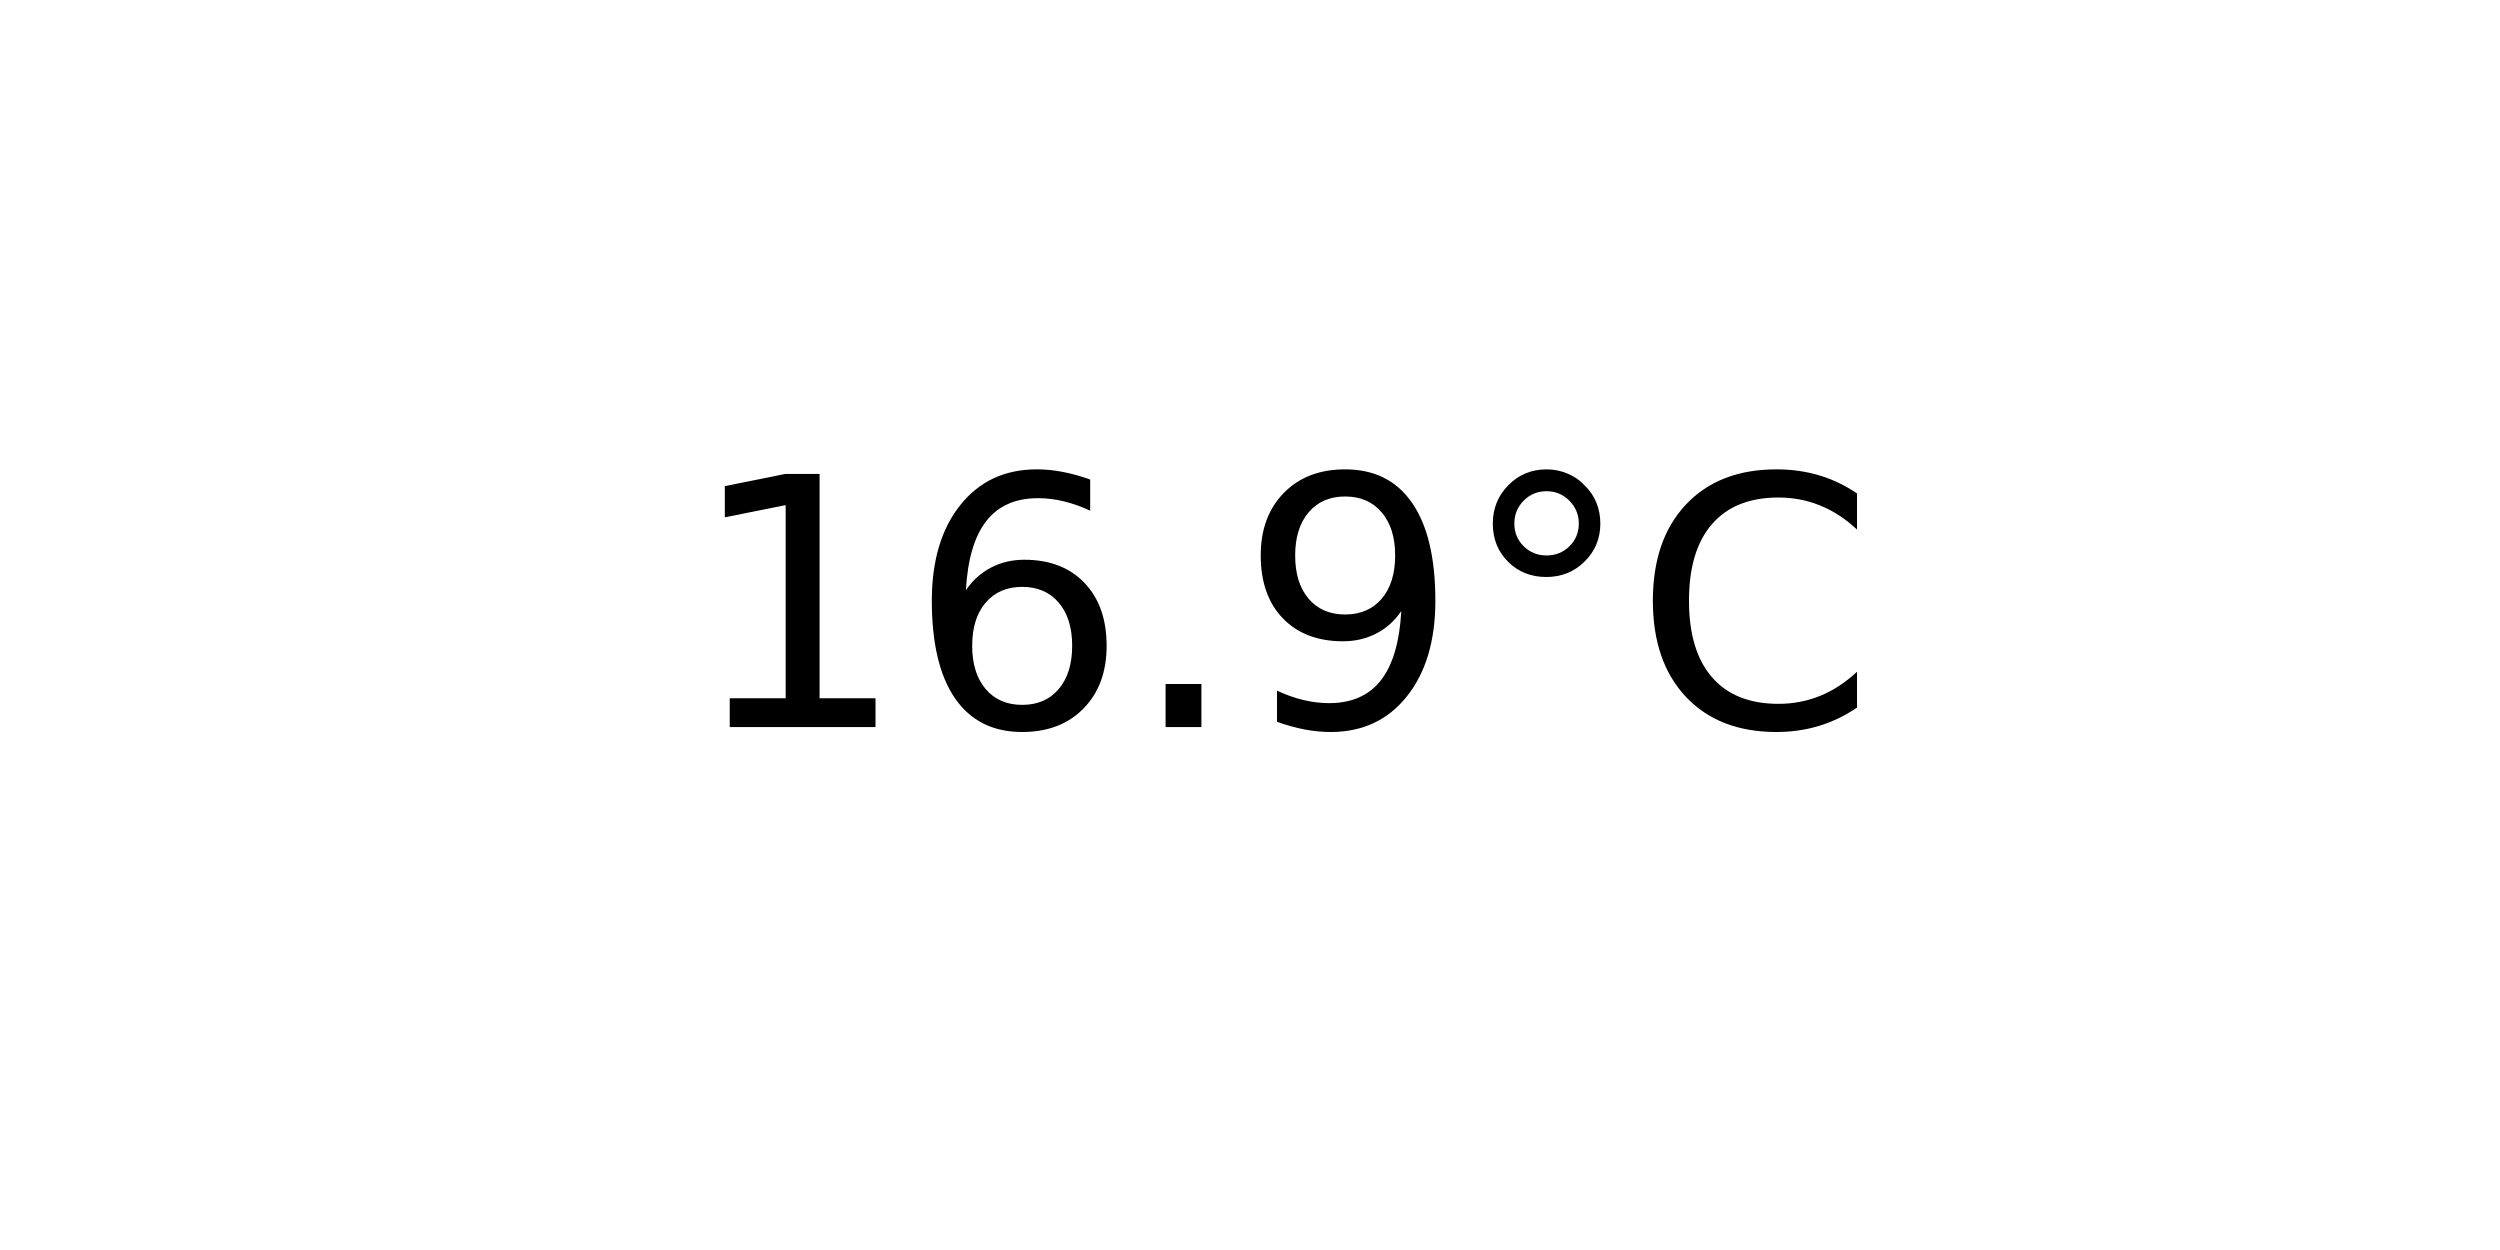
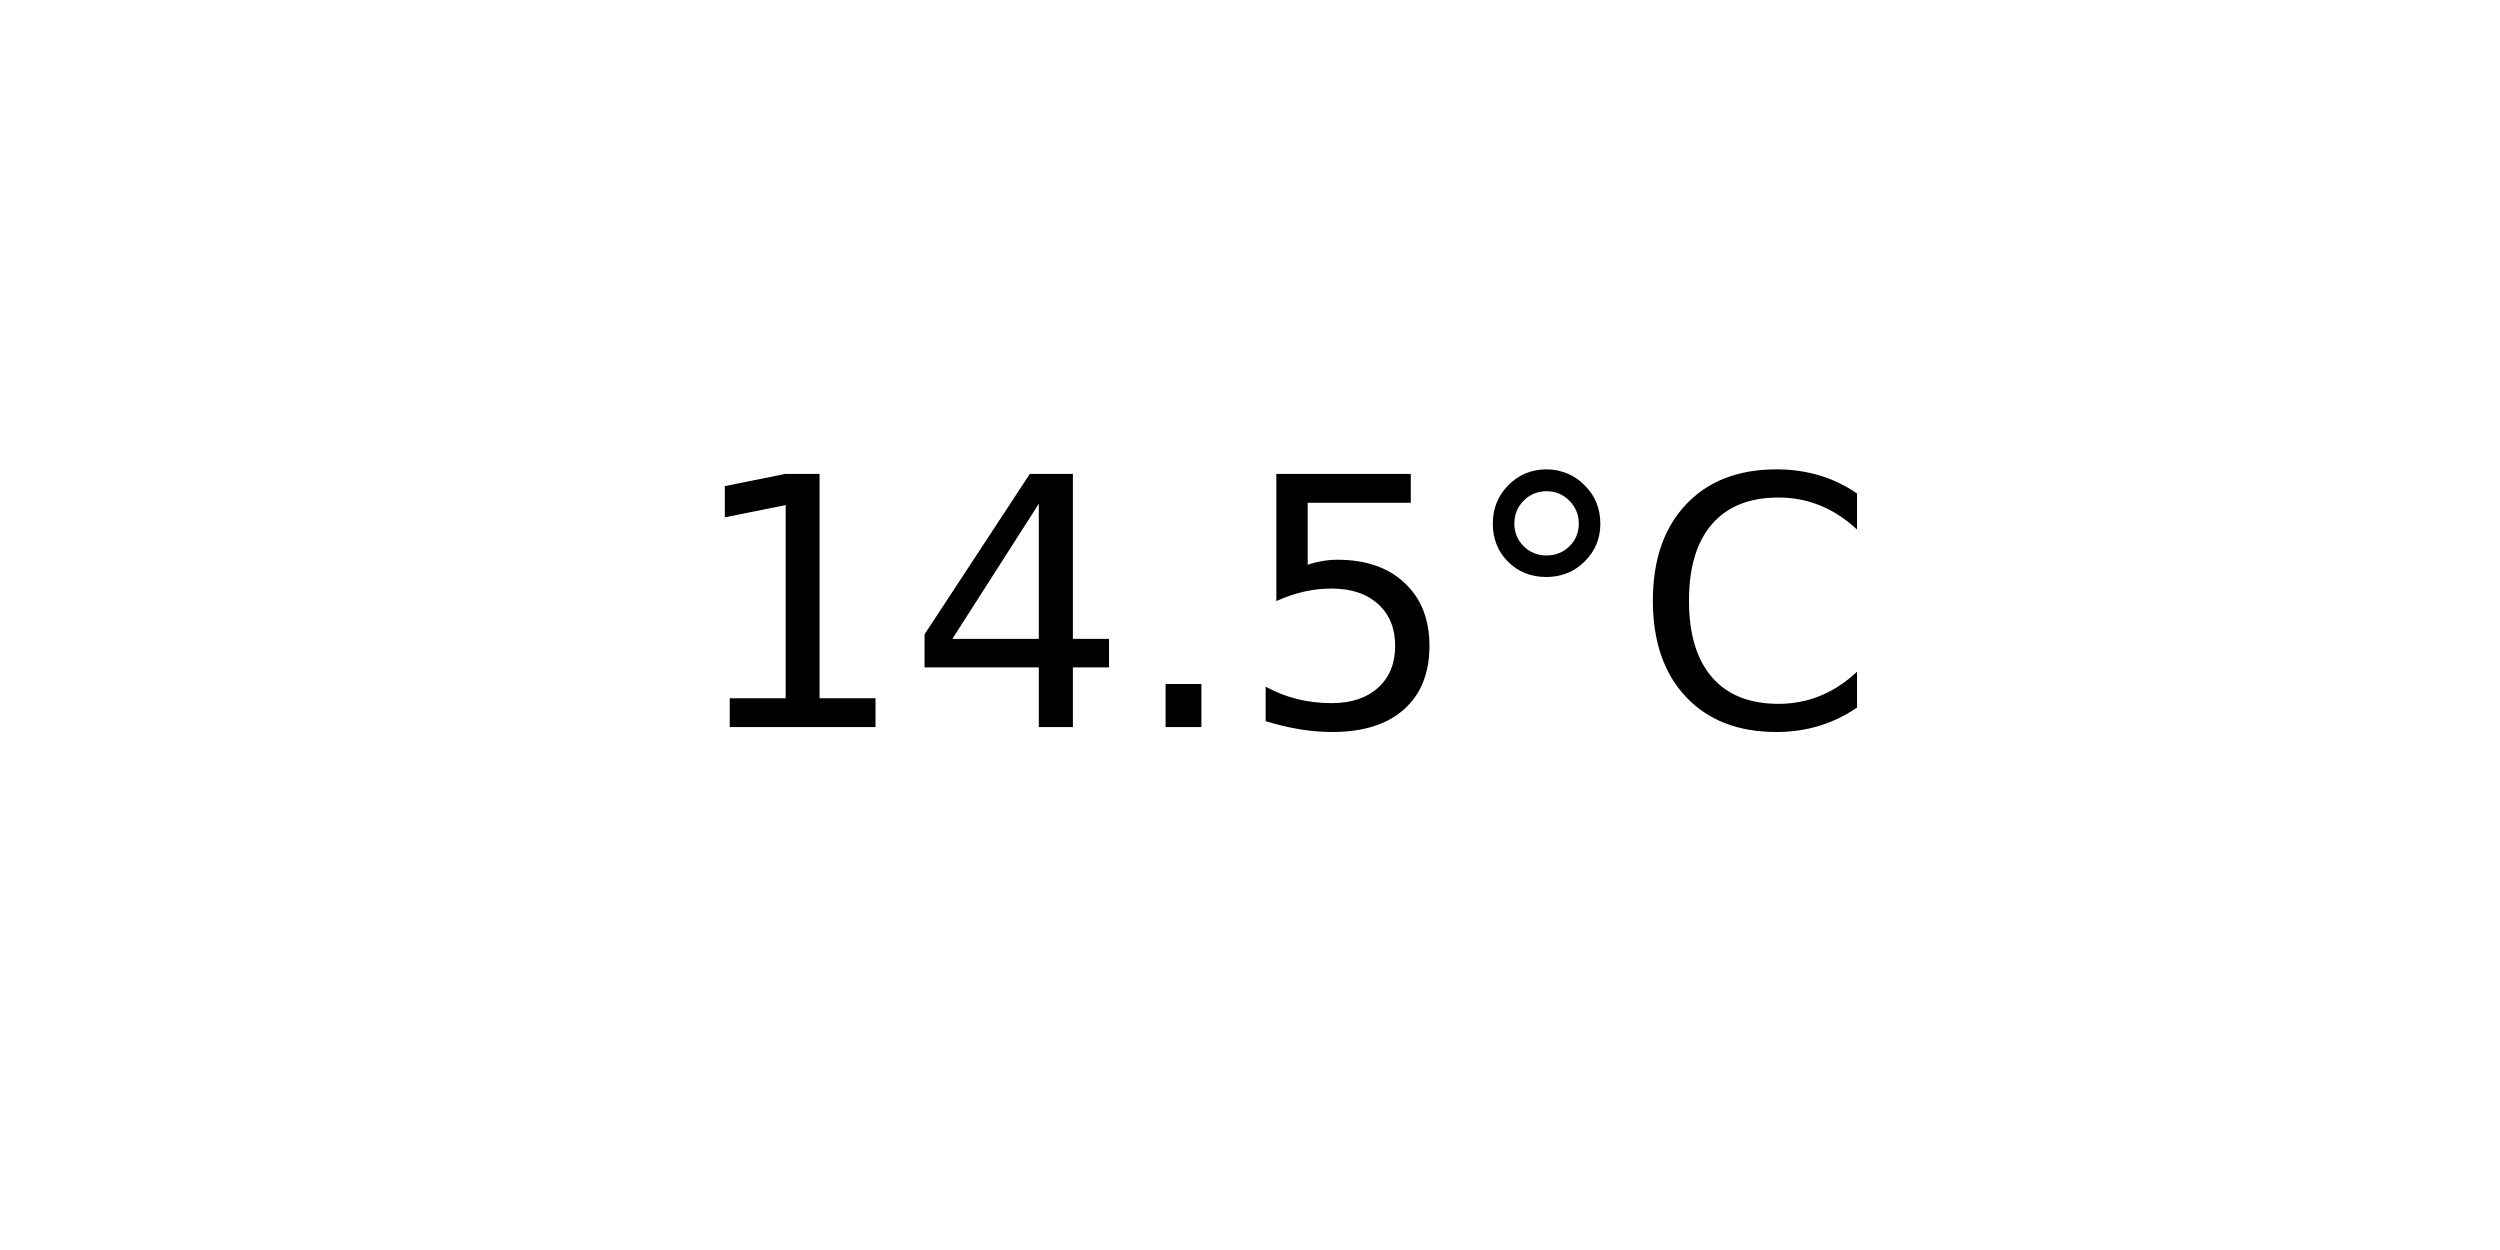
<svg xmlns="http://www.w3.org/2000/svg" xmlns:xlink="http://www.w3.org/1999/xlink" width="72pt" height="36pt" viewBox="0 0 72 36" version="1.1">
  <defs>
    <style type="text/css">*{stroke-linejoin: round; stroke-linecap: butt}</style>
  </defs>
  <g id="figure_1">
    <g id="axes_1">
      <g id="text_1">
        <g transform="translate(19.77578 20.93937) scale(0.1 -0.1)">
          <defs>
            <path id="DejaVuSans-31" d="M 794 531  L 1825 531  L 1825 4091  L 703 3866  L 703 4441  L 1819 4666  L 2450 4666  L 2450 531  L 3481 531  L 3481 0  L 794 0  L 794 531  z " transform="scale(0.015625)" />
-             <path id="DejaVuSans-36" d="M 2113 2584  Q 1688 2584 1439 2293  Q 1191 2003 1191 1497  Q 1191 994 1439 701  Q 1688 409 2113 409  Q 2538 409 2786 701  Q 3034 994 3034 1497  Q 3034 2003 2786 2293  Q 2538 2584 2113 2584  z M 3366 4563  L 3366 3988  Q 3128 4100 2886 4159  Q 2644 4219 2406 4219  Q 1781 4219 1451 3797  Q 1122 3375 1075 2522  Q 1259 2794 1537 2939  Q 1816 3084 2150 3084  Q 2853 3084 3261 2657  Q 3669 2231 3669 1497  Q 3669 778 3244 343  Q 2819 -91 2113 -91  Q 1303 -91 875 529  Q 447 1150 447 2328  Q 447 3434 972 4092  Q 1497 4750 2381 4750  Q 2619 4750 2861 4703  Q 3103 4656 3366 4563  z " transform="scale(0.015625)" />
+             <path id="DejaVuSans-34" d="M 2419 4116  L 825 1625  L 2419 1625  L 2419 4116  z M 2253 4666  L 3047 4666  L 3047 1625  L 3713 1625  L 3713 1100  L 3047 1100  L 3047 0  L 2419 0  L 2419 1100  L 313 1100  L 313 1709  L 2253 4666  z " transform="scale(0.015625)" />
            <path id="DejaVuSans-2e" d="M 684 794  L 1344 794  L 1344 0  L 684 0  L 684 794  z " transform="scale(0.015625)" />
-             <path id="DejaVuSans-39" d="M 703 97  L 703 672  Q 941 559 1184 500  Q 1428 441 1663 441  Q 2288 441 2617 861  Q 2947 1281 2994 2138  Q 2813 1869 2534 1725  Q 2256 1581 1919 1581  Q 1219 1581 811 2004  Q 403 2428 403 3163  Q 403 3881 828 4315  Q 1253 4750 1959 4750  Q 2769 4750 3195 4129  Q 3622 3509 3622 2328  Q 3622 1225 3098 567  Q 2575 -91 1691 -91  Q 1453 -91 1209 -44  Q 966 3 703 97  z M 1959 2075  Q 2384 2075 2632 2365  Q 2881 2656 2881 3163  Q 2881 3666 2632 3958  Q 2384 4250 1959 4250  Q 1534 4250 1286 3958  Q 1038 3666 1038 3163  Q 1038 2656 1286 2365  Q 1534 2075 1959 2075  z " transform="scale(0.015625)" />
+             <path id="DejaVuSans-35" d="M 691 4666  L 3169 4666  L 3169 4134  L 1269 4134  L 1269 2991  Q 1406 3038 1543 3061  Q 1681 3084 1819 3084  Q 2600 3084 3056 2656  Q 3513 2228 3513 1497  Q 3513 744 3044 326  Q 2575 -91 1722 -91  Q 1428 -91 1123 -41  Q 819 9 494 109  L 494 744  Q 775 591 1075 516  Q 1375 441 1709 441  Q 2250 441 2565 725  Q 2881 1009 2881 1497  Q 2881 1984 2565 2268  Q 2250 2553 1709 2553  Q 1456 2553 1204 2497  Q 953 2441 691 2322  L 691 4666  z " transform="scale(0.015625)" />
            <path id="DejaVuSans-b0" d="M 1600 4347  Q 1350 4347 1178 4173  Q 1006 4000 1006 3750  Q 1006 3503 1178 3333  Q 1350 3163 1600 3163  Q 1850 3163 2022 3333  Q 2194 3503 2194 3750  Q 2194 3997 2020 4172  Q 1847 4347 1600 4347  z M 1600 4750  Q 1800 4750 1984 4673  Q 2169 4597 2303 4453  Q 2447 4313 2519 4134  Q 2591 3956 2591 3750  Q 2591 3338 2302 3052  Q 2013 2766 1594 2766  Q 1172 2766 890 3047  Q 609 3328 609 3750  Q 609 4169 896 4459  Q 1184 4750 1600 4750  z " transform="scale(0.015625)" />
            <path id="DejaVuSans-43" d="M 4122 4306  L 4122 3641  Q 3803 3938 3442 4084  Q 3081 4231 2675 4231  Q 1875 4231 1450 3742  Q 1025 3253 1025 2328  Q 1025 1406 1450 917  Q 1875 428 2675 428  Q 3081 428 3442 575  Q 3803 722 4122 1019  L 4122 359  Q 3791 134 3420 21  Q 3050 -91 2638 -91  Q 1578 -91 968 557  Q 359 1206 359 2328  Q 359 3453 968 4101  Q 1578 4750 2638 4750  Q 3056 4750 3426 4639  Q 3797 4528 4122 4306  z " transform="scale(0.015625)" />
          </defs>
          <use xlink:href="#DejaVuSans-31" />
-           <use xlink:href="#DejaVuSans-36" x="63.623" />
+           <use xlink:href="#DejaVuSans-34" x="63.623" />
          <use xlink:href="#DejaVuSans-2e" x="127.246" />
-           <use xlink:href="#DejaVuSans-39" x="159.033" />
+           <use xlink:href="#DejaVuSans-35" x="159.033" />
          <use xlink:href="#DejaVuSans-b0" x="222.656" />
          <use xlink:href="#DejaVuSans-43" x="272.656" />
        </g>
      </g>
    </g>
  </g>
</svg>
